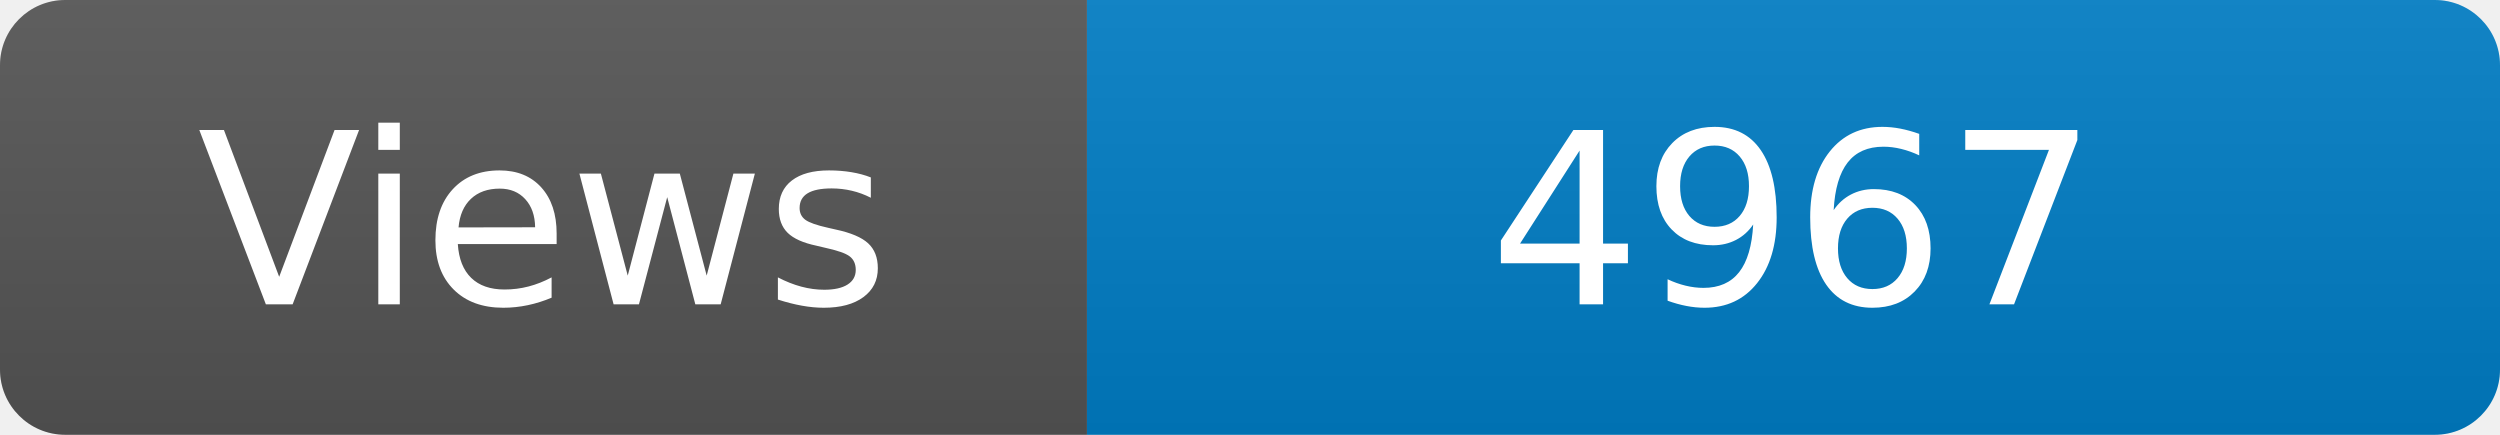
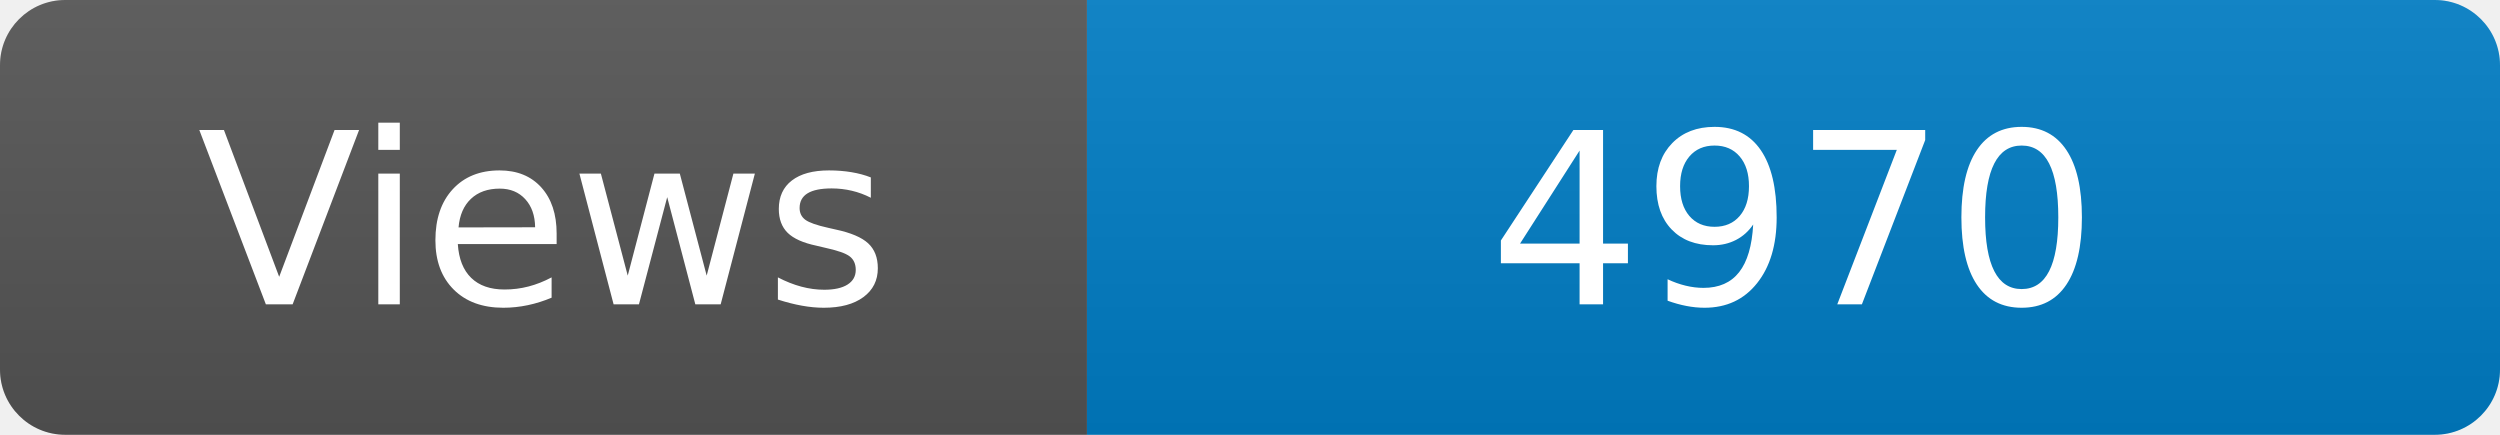
<svg xmlns="http://www.w3.org/2000/svg" width="115" height="20" role="img" aria-label="Maintained?: yes">
  <linearGradient id="s" x2="0" y2="100%">
    <stop offset="0" stop-color="#bbb" stop-opacity=".1" />
    <stop offset="1" stop-opacity=".1" />
  </linearGradient>
  <clipPath id="r">
    <rect width="115" height="20" rx="3" fill="#fff" />
  </clipPath>
  <g clip-path="url(#r)">
    <rect width="50" height="20" fill="#555" />
    <rect x="50" width="160" height="20" fill="#007ec6" />
    <rect width="115" height="20" fill="url(#s)" />
  </g>
  <g fill="#fff" text-anchor="middle" font-family="Verdana,Geneva,DejaVu Sans,sans-serif" font-size="110">
    <text x="250" y="140" transform="scale(.1)" fill="#fff">Views</text>
-     <text x="825" y="140" transform="scale(.1)" fill="#fff">4967</text>
+     <text x="825" y="140" transform="scale(.1)" fill="#fff">4970</text>
  </g>
</svg>
